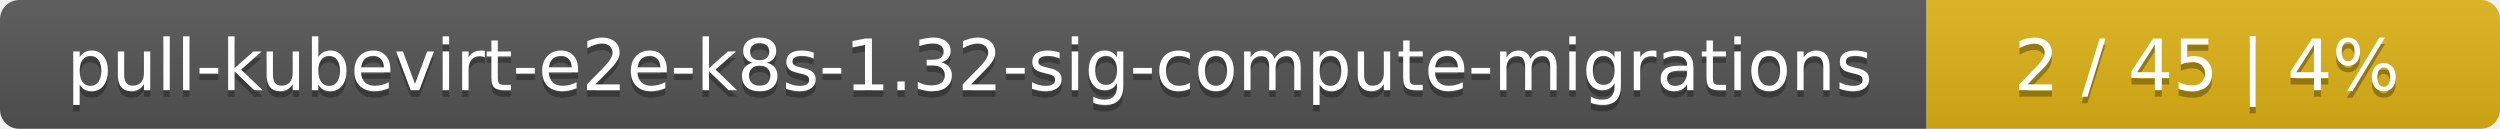
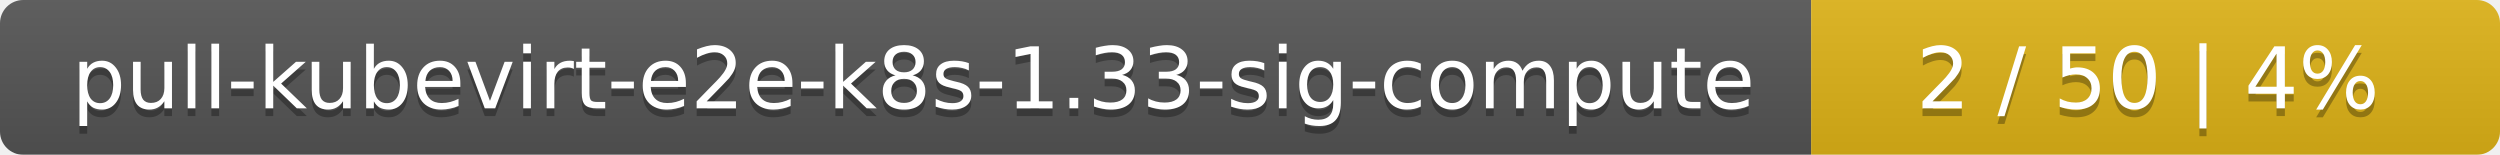
- <svg xmlns="http://www.w3.org/2000/svg" width="388" height="20">
+ <svg xmlns="http://www.w3.org/2000/svg" width="323" height="20">
  <linearGradient id="smooth" x2="0" y2="100%">
    <stop offset="0" stop-color="#bbb" stop-opacity=".1" />
    <stop offset="1" stop-opacity=".1" />
  </linearGradient>
  <mask id="round">
-     <rect width="388" height="20" rx="3" fill="#fff" />
+     <rect width="323" height="20" rx="3" fill="#fff" />
  </mask>
  <g mask="url(#round)">
-     <rect width="299" height="20" fill="#555" />
-     <rect x="299" width="89" height="20" fill="#dfb317" />
-     <rect width="388" height="20" fill="url(#smooth)" />
+     <rect width="234" height="20" fill="#555" />
+     <rect x="234" width="89" height="20" fill="#dfb317" />
+     <rect width="323" height="20" fill="url(#smooth)" />
  </g>
  <g fill="#fff" text-anchor="middle" font-family="DejaVu Sans,Verdana,Geneva,sans-serif" font-size="11">
-     <text x="150.5" y="15" fill="#010101" fill-opacity=".3">pull-kubevirt-e2e-k8s-1.32-sig-compute-migrations</text>
-     <text x="150.5" y="14">pull-kubevirt-e2e-k8s-1.32-sig-compute-migrations</text>
-     <text x="342.5" y="15" fill="#010101" fill-opacity=".3">2 / 45    |    4%</text>
-     <text x="342.5" y="14">2 / 45    |    4%</text>
+     <text x="118" y="15" fill="#010101" fill-opacity=".3">pull-kubevirt-e2e-k8s-1.33-sig-compute</text>
+     <text x="118" y="14">pull-kubevirt-e2e-k8s-1.33-sig-compute</text>
+     <text x="277.5" y="15" fill="#010101" fill-opacity=".3">2 / 50    |    4%</text>
+     <text x="277.5" y="14">2 / 50    |    4%</text>
  </g>
</svg>
